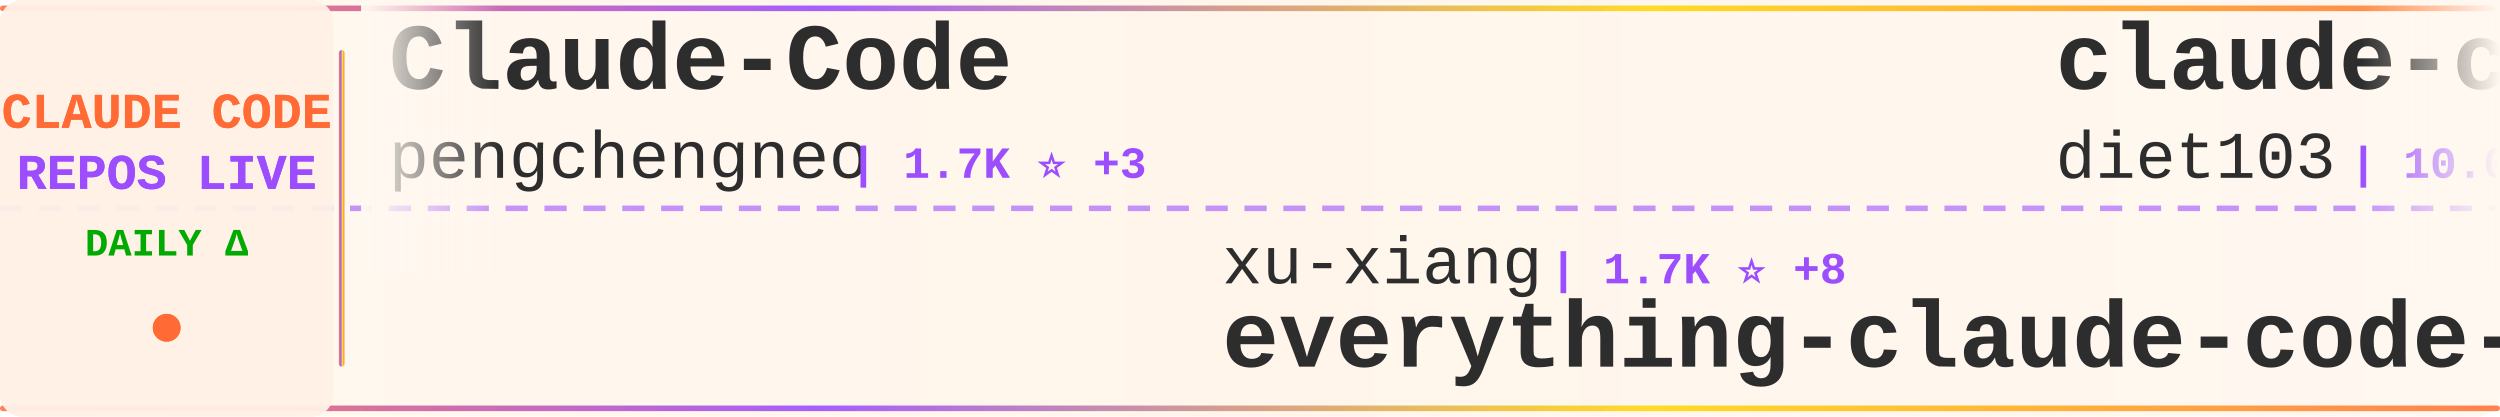
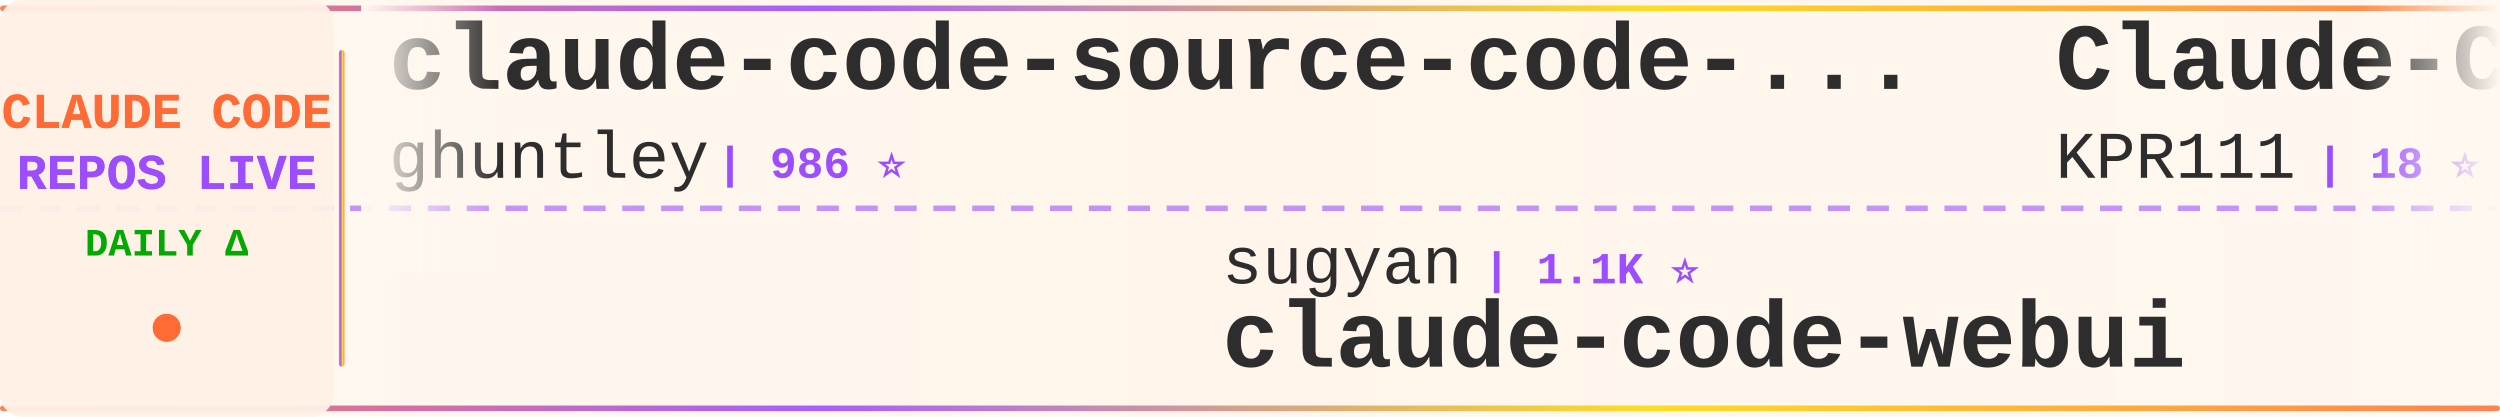
<svg xmlns="http://www.w3.org/2000/svg" width="900" height="150">
  <defs>
    <linearGradient id="tickerBg" x1="0%" y1="0%" x2="100%" y2="0%">
      <stop offset="0%" style="stop-color:#fff8f0;stop-opacity:0.98" />
      <stop offset="50%" style="stop-color:#fff5eb;stop-opacity:1" />
      <stop offset="100%" style="stop-color:#fff8f0;stop-opacity:0.98" />
    </linearGradient>
    <linearGradient id="borderGrad" x1="0%" y1="0%" x2="100%" y2="0%">
      <stop offset="0%" style="stop-color:#FF6B35;stop-opacity:0.85">
        <animate attributeName="stop-opacity" values="0.85;1;0.85" dur="2s" repeatCount="indefinite" />
      </stop>
      <stop offset="33%" style="stop-color:#9C4EFF;stop-opacity:0.9">
        <animate attributeName="stop-opacity" values="0.9;1;0.9" dur="2.2s" repeatCount="indefinite" />
      </stop>
      <stop offset="66%" style="stop-color:#FFD700;stop-opacity:0.85">
        <animate attributeName="stop-opacity" values="0.85;1;0.85" dur="1.8s" repeatCount="indefinite" />
      </stop>
      <stop offset="100%" style="stop-color:#FF6B35;stop-opacity:0.85">
        <animate attributeName="stop-opacity" values="0.85;1;0.85" dur="2s" repeatCount="indefinite" />
      </stop>
    </linearGradient>
    <filter id="textGlow">
      <feGaussianBlur stdDeviation="0.15" result="coloredBlur" />
      <feMerge>
        <feMergeNode in="coloredBlur" />
        <feMergeNode in="SourceGraphic" />
      </feMerge>
    </filter>
    <filter id="metricGlow">
      <feGaussianBlur stdDeviation="0.2" result="coloredBlur" />
      <feMerge>
        <feMergeNode in="coloredBlur" />
        <feMergeNode in="SourceGraphic" />
      </feMerge>
    </filter>
    <linearGradient id="leftFade" x1="0%" y1="0%" x2="100%" y2="0%">
      <stop offset="0%" style="stop-color:#fff8f0;stop-opacity:1" />
      <stop offset="100%" style="stop-color:#fff8f0;stop-opacity:0" />
    </linearGradient>
    <linearGradient id="rightFade" x1="0%" y1="0%" x2="100%" y2="0%">
      <stop offset="0%" style="stop-color:#fff8f0;stop-opacity:0" />
      <stop offset="100%" style="stop-color:#fff8f0;stop-opacity:1" />
    </linearGradient>
  </defs>
  <rect width="900" height="150" fill="url(#tickerBg)" rx="8" />
  <rect x="0" y="2" width="900" height="2" fill="url(#borderGrad)" rx="1" />
  <rect x="0" y="146" width="900" height="2" fill="url(#borderGrad)" rx="1" />
  <line x1="0" y1="75" x2="900" y2="75" stroke="#9C4EFF" stroke-width="2" stroke-dasharray="8 6" opacity="0.6" />
  <rect x="0" y="0" width="120" height="150" fill="#fff0e6" opacity="0.95" rx="8" />
  <text x="60" y="46" font-family="'Courier New', monospace" font-size="18" font-weight="bold" fill="#FF6B35" text-anchor="middle" filter="url(#textGlow)">
    CLAUDE CODE
  </text>
  <text x="60" y="68" font-family="'Courier New', monospace" font-size="18" font-weight="bold" fill="#9C4EFF" text-anchor="middle" filter="url(#textGlow)">
    REPOS LIVE
  </text>
  <text x="60" y="92" font-family="'Courier New', monospace" font-size="14" font-weight="bold" fill="#00aa00" text-anchor="middle">
    DAILY Δ
  </text>
  <circle cx="60" cy="118" r="5" fill="#FF6B35" filter="url(#metricGlow)">
    <animate attributeName="r" values="4;6;4" dur="1.5s" repeatCount="indefinite" />
    <animate attributeName="opacity" values="0.6;1;0.6" dur="1.5s" repeatCount="indefinite" />
  </circle>
  <rect x="122" y="18" width="2" height="114" fill="url(#borderGrad)" rx="1" />
  <clipPath id="tickerClip">
    <rect x="130" y="0" width="770" height="150" />
  </clipPath>
  <g clip-path="url(#tickerClip)">
    <g id="tickerItems">
      <animateTransform attributeName="transform" attributeType="XML" type="translate" from="0 0" to="-3000 0" dur="54s" repeatCount="indefinite" />
      <g transform="translate(0, 0)">
-         <text x="140" y="32" font-family="'Courier New', monospace" font-size="34" font-weight="bold" fill="#2d2d2d">Claude-Code</text>
-         <text x="140" y="64" font-family="'Courier New', monospace" font-size="24" font-weight="normal" fill="#2d2d2d" opacity="1.0">pengchengneo</text>
-         <text x="306" y="64" font-family="'Courier New', monospace" font-size="16" font-weight="bold" fill="#9C4EFF"> | 1.7K ⭐ +3</text>
+         <text x="140" y="32" font-family="'Courier New', monospace" font-size="34" font-weight="bold" fill="#2d2d2d">claude-code-source-code-...</text>
+         <text x="140" y="64" font-family="'Courier New', monospace" font-size="24" font-weight="normal" fill="#2d2d2d" opacity="1.0">ghuntley</text>
+         <text x="258" y="64" font-family="'Courier New', monospace" font-size="16" font-weight="bold" fill="#9C4EFF"> | 986 ⭐</text>
      </g>
      <g transform="translate(300, 0)">
-         <text x="140" y="102" font-family="'Courier New', monospace" font-size="24" font-weight="normal" fill="#2d2d2d" opacity="1.0">xu-xiang</text>
-         <text x="258" y="102" font-family="'Courier New', monospace" font-size="16" font-weight="bold" fill="#9C4EFF"> | 1.7K ⭐ +8</text>
-         <text x="140" y="132" font-family="'Courier New', monospace" font-size="34" font-weight="bold" fill="#2d2d2d">everything-claude-code-z...</text>
+         <text x="140" y="102" font-family="'Courier New', monospace" font-size="24" font-weight="normal" fill="#2d2d2d" opacity="1.0">sugyan</text>
+         <text x="234" y="102" font-family="'Courier New', monospace" font-size="16" font-weight="bold" fill="#9C4EFF"> | 1.1K ⭐</text>
+         <text x="140" y="132" font-family="'Courier New', monospace" font-size="34" font-weight="bold" fill="#2d2d2d">claude-code-webui</text>
      </g>
      <g transform="translate(600, 0)">
-         <text x="140" y="32" font-family="'Courier New', monospace" font-size="34" font-weight="bold" fill="#2d2d2d">claude-code-infrastructu...</text>
-         <text x="140" y="64" font-family="'Courier New', monospace" font-size="24" font-weight="normal" fill="#2d2d2d" opacity="1.0">diet103</text>
-         <text x="246" y="64" font-family="'Courier New', monospace" font-size="16" font-weight="bold" fill="#9C4EFF"> | 10.0K ⭐ +58</text>
+         <text x="140" y="32" font-family="'Courier New', monospace" font-size="34" font-weight="bold" fill="#2d2d2d">Claude-Code</text>
+         <text x="140" y="64" font-family="'Courier New', monospace" font-size="24" font-weight="normal" fill="#2d2d2d" opacity="1.0">KPR111</text>
+         <text x="234" y="64" font-family="'Courier New', monospace" font-size="16" font-weight="bold" fill="#9C4EFF"> | 18 ⭐</text>
      </g>
      <g transform="translate(900, 0)">
-         <text x="140" y="102" font-family="'Courier New', monospace" font-size="24" font-weight="normal" fill="#2d2d2d" opacity="1.0">fuergaosi233</text>
-         <text x="306" y="102" font-family="'Courier New', monospace" font-size="16" font-weight="bold" fill="#9C4EFF"> | 2.7K ⭐ +5</text>
-         <text x="140" y="132" font-family="'Courier New', monospace" font-size="34" font-weight="bold" fill="#2d2d2d">claude-code-proxy</text>
+         <text x="140" y="102" font-family="'Courier New', monospace" font-size="24" font-weight="normal" fill="#2d2d2d" opacity="1.0">nicedreamzapp</text>
+         <text x="318" y="102" font-family="'Courier New', monospace" font-size="16" font-weight="bold" fill="#9C4EFF"> | 3.0K ⭐ +3</text>
+         <text x="140" y="132" font-family="'Courier New', monospace" font-size="34" font-weight="bold" fill="#2d2d2d">claude-code-local</text>
      </g>
      <g transform="translate(1200, 0)">
-         <text x="140" y="32" font-family="'Courier New', monospace" font-size="34" font-weight="bold" fill="#2d2d2d">claude-code-engineering</text>
-         <text x="140" y="64" font-family="'Courier New', monospace" font-size="24" font-weight="normal" fill="#2d2d2d" opacity="1.0">huangjia2019</text>
-         <text x="306" y="64" font-family="'Courier New', monospace" font-size="16" font-weight="bold" fill="#9C4EFF"> | 999 ⭐ +5</text>
+         <text x="140" y="32" font-family="'Courier New', monospace" font-size="34" font-weight="bold" fill="#2d2d2d">Claude-Code-Source-Study</text>
+         <text x="140" y="64" font-family="'Courier New', monospace" font-size="24" font-weight="normal" fill="#2d2d2d" opacity="1.0">luyao618</text>
+         <text x="258" y="64" font-family="'Courier New', monospace" font-size="16" font-weight="bold" fill="#9C4EFF"> | 1.6K ⭐ +2</text>
      </g>
      <g transform="translate(1500, 0)">
-         <text x="140" y="102" font-family="'Courier New', monospace" font-size="24" font-weight="normal" fill="#2d2d2d" opacity="1.0">feiskyer</text>
-         <text x="258" y="102" font-family="'Courier New', monospace" font-size="16" font-weight="bold" fill="#9C4EFF"> | 1.6K ⭐ +5</text>
-         <text x="140" y="132" font-family="'Courier New', monospace" font-size="34" font-weight="bold" fill="#2d2d2d">claude-code-settings</text>
+         <text x="140" y="102" font-family="'Courier New', monospace" font-size="24" font-weight="normal" fill="#2d2d2d" opacity="1.0">OrcaWhisper</text>
+         <text x="294" y="102" font-family="'Courier New', monospace" font-size="16" font-weight="bold" fill="#9C4EFF"> | 86 ⭐ +1</text>
+         <text x="140" y="132" font-family="'Courier New', monospace" font-size="34" font-weight="bold" fill="#2d2d2d">Claude-Code</text>
      </g>
      <g transform="translate(1800, 0)">
-         <text x="140" y="32" font-family="'Courier New', monospace" font-size="34" font-weight="bold" fill="#2d2d2d">claude-code-cli</text>
-         <text x="140" y="64" font-family="'Courier New', monospace" font-size="24" font-weight="normal" fill="#2d2d2d" opacity="1.0">huangserva</text>
-         <text x="282" y="64" font-family="'Courier New', monospace" font-size="16" font-weight="bold" fill="#9C4EFF"> | 622 ⭐</text>
+         <text x="140" y="32" font-family="'Courier New', monospace" font-size="34" font-weight="bold" fill="#2d2d2d">andrej-karpathy-skills</text>
+         <text x="140" y="64" font-family="'Courier New', monospace" font-size="24" font-weight="normal" fill="#2d2d2d" opacity="1.0">multica-ai</text>
+         <text x="282" y="64" font-family="'Courier New', monospace" font-size="16" font-weight="bold" fill="#9C4EFF"> | 194.9K ⭐ +380</text>
      </g>
      <g transform="translate(2100, 0)">
-         <text x="140" y="102" font-family="'Courier New', monospace" font-size="24" font-weight="normal" fill="#2d2d2d" opacity="1.0">zstmfhy</text>
-         <text x="246" y="102" font-family="'Courier New', monospace" font-size="16" font-weight="bold" fill="#9C4EFF"> | 190 ⭐</text>
-         <text x="140" y="132" font-family="'Courier New', monospace" font-size="34" font-weight="bold" fill="#2d2d2d">Claude-code</text>
+         <text x="140" y="102" font-family="'Courier New', monospace" font-size="24" font-weight="normal" fill="#2d2d2d" opacity="1.0">repowise-dev</text>
+         <text x="306" y="102" font-family="'Courier New', monospace" font-size="16" font-weight="bold" fill="#9C4EFF"> | 1.2K ⭐</text>
+         <text x="140" y="132" font-family="'Courier New', monospace" font-size="34" font-weight="bold" fill="#2d2d2d">claude-code-prompts</text>
      </g>
      <g transform="translate(2400, 0)">
-         <text x="140" y="32" font-family="'Courier New', monospace" font-size="34" font-weight="bold" fill="#2d2d2d">claude-code-showcase</text>
-         <text x="140" y="64" font-family="'Courier New', monospace" font-size="24" font-weight="normal" fill="#2d2d2d" opacity="1.0">ChrisWiles</text>
-         <text x="282" y="64" font-family="'Courier New', monospace" font-size="16" font-weight="bold" fill="#9C4EFF"> | 6.0K ⭐ +2</text>
+         <text x="140" y="32" font-family="'Courier New', monospace" font-size="34" font-weight="bold" fill="#2d2d2d">everything-claude-code-z...</text>
+         <text x="140" y="64" font-family="'Courier New', monospace" font-size="24" font-weight="normal" fill="#2d2d2d" opacity="1.0">xu-xiang</text>
+         <text x="258" y="64" font-family="'Courier New', monospace" font-size="16" font-weight="bold" fill="#9C4EFF"> | 1.7K ⭐ +10</text>
      </g>
      <g transform="translate(2700, 0)">
-         <text x="140" y="102" font-family="'Courier New', monospace" font-size="24" font-weight="normal" fill="#2d2d2d" opacity="1.0">Chachamaru127</text>
-         <text x="318" y="102" font-family="'Courier New', monospace" font-size="16" font-weight="bold" fill="#9C4EFF"> | 3.0K ⭐ +2</text>
-         <text x="140" y="132" font-family="'Courier New', monospace" font-size="34" font-weight="bold" fill="#2d2d2d">claude-code-harness</text>
+         <text x="140" y="102" font-family="'Courier New', monospace" font-size="24" font-weight="normal" fill="#2d2d2d" opacity="1.0">VoltAgent</text>
+         <text x="270" y="102" font-family="'Courier New', monospace" font-size="16" font-weight="bold" fill="#9C4EFF"> | 23.6K ⭐ +34</text>
+         <text x="140" y="132" font-family="'Courier New', monospace" font-size="34" font-weight="bold" fill="#2d2d2d">awesome-claude-code-suba...</text>
      </g>
      <g transform="translate(3000, 0)">
-         <text x="140" y="32" font-family="'Courier New', monospace" font-size="34" font-weight="bold" fill="#2d2d2d">Claude-Code</text>
-         <text x="140" y="64" font-family="'Courier New', monospace" font-size="24" font-weight="normal" fill="#2d2d2d" opacity="1.0">pengchengneo</text>
-         <text x="306" y="64" font-family="'Courier New', monospace" font-size="16" font-weight="bold" fill="#9C4EFF"> | 1.7K ⭐ +3</text>
+         <text x="140" y="32" font-family="'Courier New', monospace" font-size="34" font-weight="bold" fill="#2d2d2d">claude-code-source-code-...</text>
+         <text x="140" y="64" font-family="'Courier New', monospace" font-size="24" font-weight="normal" fill="#2d2d2d" opacity="1.0">ghuntley</text>
+         <text x="258" y="64" font-family="'Courier New', monospace" font-size="16" font-weight="bold" fill="#9C4EFF"> | 986 ⭐</text>
      </g>
      <g transform="translate(3300, 0)">
-         <text x="140" y="102" font-family="'Courier New', monospace" font-size="24" font-weight="normal" fill="#2d2d2d" opacity="1.0">xu-xiang</text>
-         <text x="258" y="102" font-family="'Courier New', monospace" font-size="16" font-weight="bold" fill="#9C4EFF"> | 1.7K ⭐ +8</text>
-         <text x="140" y="132" font-family="'Courier New', monospace" font-size="34" font-weight="bold" fill="#2d2d2d">everything-claude-code-z...</text>
+         <text x="140" y="102" font-family="'Courier New', monospace" font-size="24" font-weight="normal" fill="#2d2d2d" opacity="1.0">sugyan</text>
+         <text x="234" y="102" font-family="'Courier New', monospace" font-size="16" font-weight="bold" fill="#9C4EFF"> | 1.1K ⭐</text>
+         <text x="140" y="132" font-family="'Courier New', monospace" font-size="34" font-weight="bold" fill="#2d2d2d">claude-code-webui</text>
      </g>
      <g transform="translate(3600, 0)">
-         <text x="140" y="32" font-family="'Courier New', monospace" font-size="34" font-weight="bold" fill="#2d2d2d">claude-code-infrastructu...</text>
-         <text x="140" y="64" font-family="'Courier New', monospace" font-size="24" font-weight="normal" fill="#2d2d2d" opacity="1.0">diet103</text>
-         <text x="246" y="64" font-family="'Courier New', monospace" font-size="16" font-weight="bold" fill="#9C4EFF"> | 10.0K ⭐ +58</text>
+         <text x="140" y="32" font-family="'Courier New', monospace" font-size="34" font-weight="bold" fill="#2d2d2d">Claude-Code</text>
+         <text x="140" y="64" font-family="'Courier New', monospace" font-size="24" font-weight="normal" fill="#2d2d2d" opacity="1.0">KPR111</text>
+         <text x="234" y="64" font-family="'Courier New', monospace" font-size="16" font-weight="bold" fill="#9C4EFF"> | 18 ⭐</text>
      </g>
      <g transform="translate(3900, 0)">
-         <text x="140" y="102" font-family="'Courier New', monospace" font-size="24" font-weight="normal" fill="#2d2d2d" opacity="1.0">fuergaosi233</text>
-         <text x="306" y="102" font-family="'Courier New', monospace" font-size="16" font-weight="bold" fill="#9C4EFF"> | 2.7K ⭐ +5</text>
-         <text x="140" y="132" font-family="'Courier New', monospace" font-size="34" font-weight="bold" fill="#2d2d2d">claude-code-proxy</text>
+         <text x="140" y="102" font-family="'Courier New', monospace" font-size="24" font-weight="normal" fill="#2d2d2d" opacity="1.0">nicedreamzapp</text>
+         <text x="318" y="102" font-family="'Courier New', monospace" font-size="16" font-weight="bold" fill="#9C4EFF"> | 3.0K ⭐ +3</text>
+         <text x="140" y="132" font-family="'Courier New', monospace" font-size="34" font-weight="bold" fill="#2d2d2d">claude-code-local</text>
      </g>
    </g>
  </g>
  <rect x="130" y="0" width="50" height="100" fill="url(#leftFade)" />
  <rect x="850" y="0" width="50" height="100" fill="url(#rightFade)" />
</svg>
